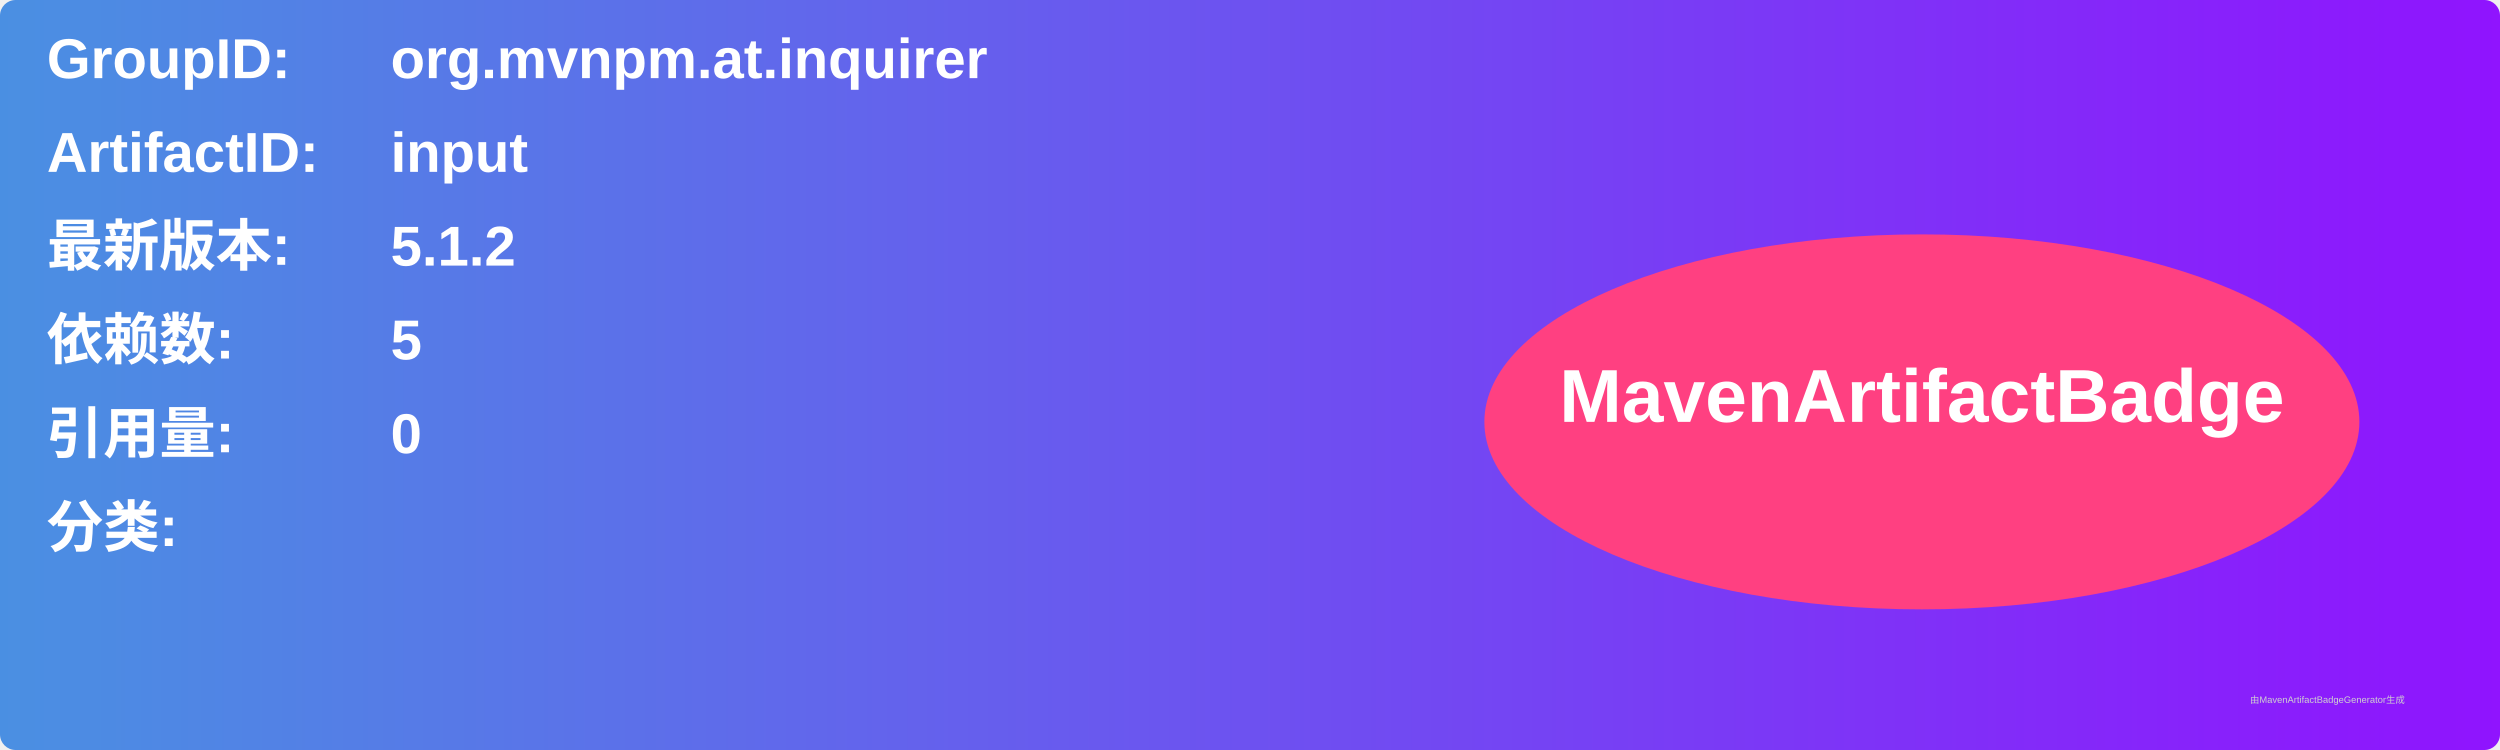
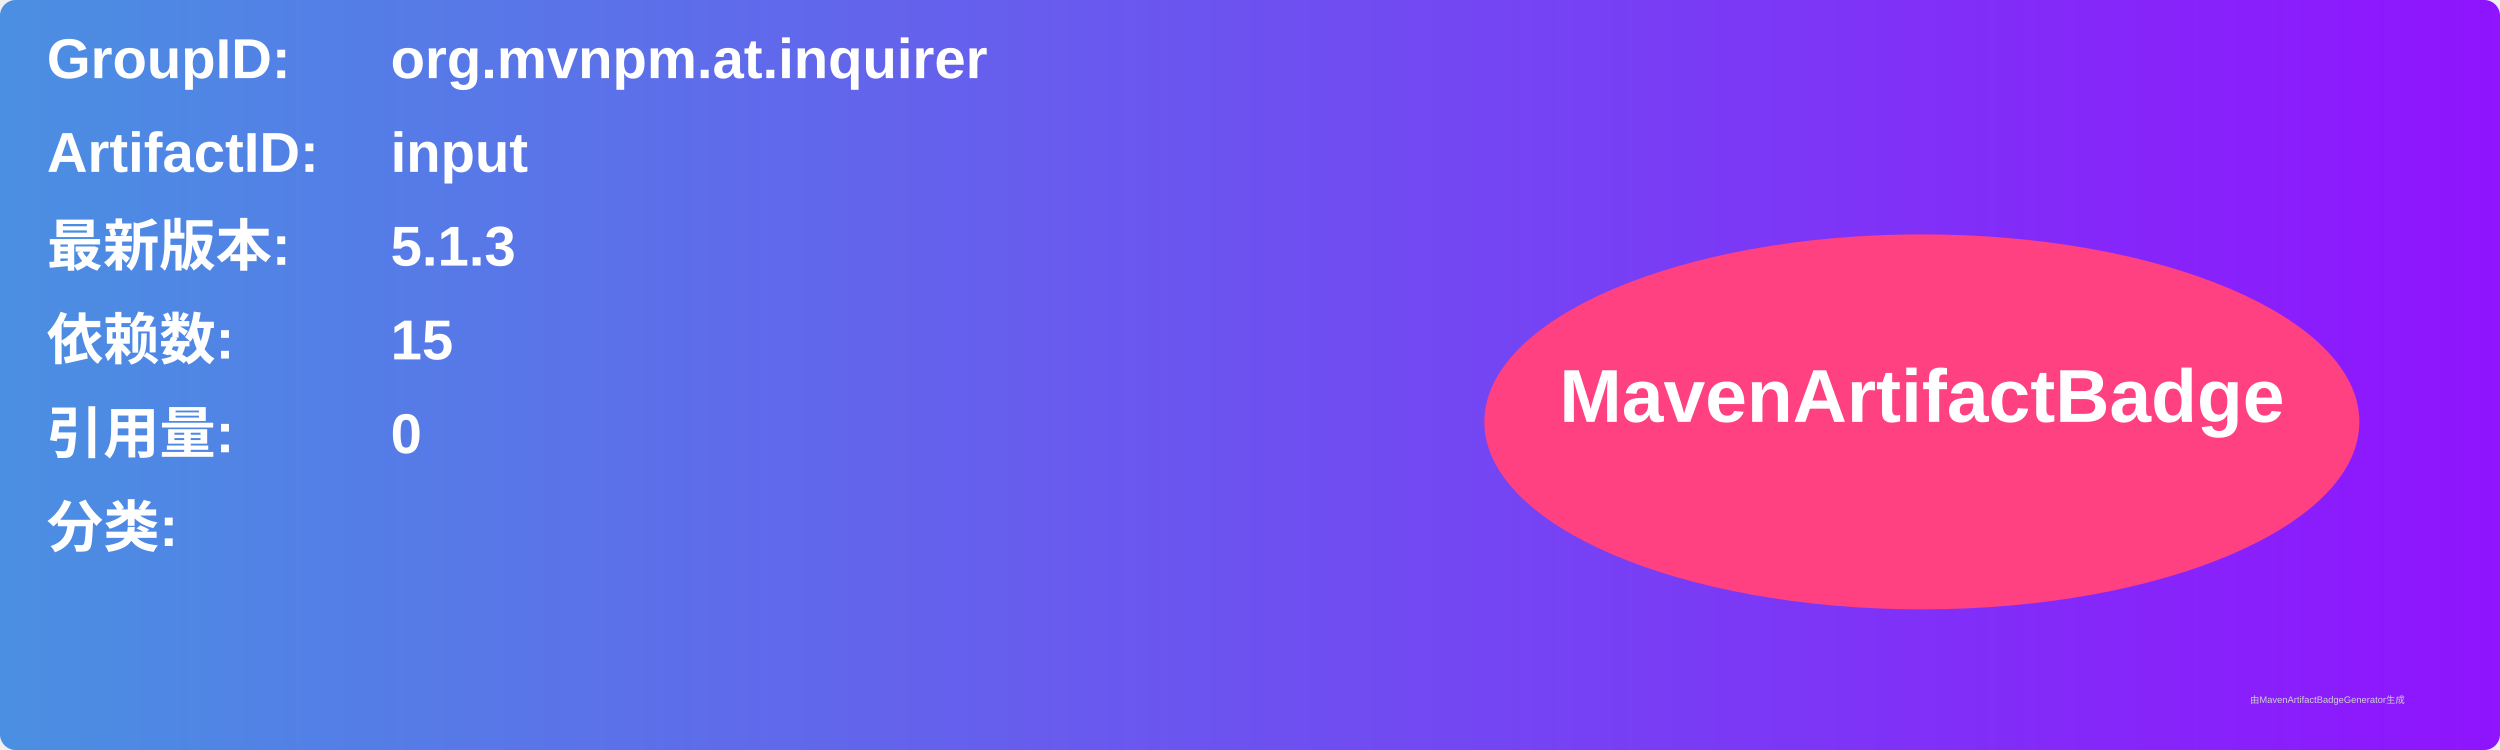
<svg xmlns="http://www.w3.org/2000/svg" width="800" height="240" viewBox="0 0 800 240">
  <linearGradient id="grad" x1="0%" y1="0%" x2="100%" y2="0%">
    <stop offset="0%" stop-color="#4a90e2" />
    <stop offset="100%" stop-color="#9013fe" />
  </linearGradient>
  <rect width="100%" height="100%" rx="5" ry="5" fill="url(#grad)" />
  <g transform="translate(15, 15)">
    <text x="0" y="10" font-family="Arial" font-size="18" fill="white" font-weight="bold" width="260">GroupID:</text>
    <text x="110" y="10" font-family="Arial" font-size="18" fill="white" font-weight="bold" width="460">org.mvnpm.at.inquirer</text>
    <text x="0" y="40" font-family="Arial" font-size="18" fill="white" font-weight="bold" width="260">ArtifactID:</text>
    <text x="110" y="40" font-family="Arial" font-size="18" fill="white" font-weight="bold" width="460">input</text>
    <text x="0" y="70" font-family="Arial" font-size="18" fill="white" font-weight="bold">最新版本:</text>
    <text x="110" y="70" font-family="Arial" font-size="18" fill="white" font-weight="bold">
-       <tspan font-weight="bold">5.1.2</tspan>
+       <tspan font-weight="bold">5.1.3</tspan>
    </text>
    <text x="0" y="100" font-family="Arial" font-size="18" fill="white" font-weight="bold">依赖数: </text>
    <text x="110" y="100" font-family="Arial" font-size="18" fill="white">
-       <tspan font-weight="bold">5</tspan>
+       <tspan font-weight="bold">15</tspan>
    </text>
    <text x="0" y="130" font-family="Arial" font-size="18" fill="white" font-weight="bold">引用量: </text>
    <text x="110" y="130" font-family="Arial" font-size="18" fill="white">
      <tspan font-weight="bold">0</tspan>
    </text>
    <text x="0" y="160" font-family="Arial" font-size="18" fill="white" font-weight="bold">分类:</text>
    <text x="10" y="190" font-family="Arial" font-size="10" fill="white">
      <tspan font-weight="bold" />
    </text>
    <ellipse cx="600" cy="120" rx="140" ry="60" fill="#ff4081" />
    <text x="600" y="120" text-anchor="middle" font-family="Arial" font-size="24" fill="white" font-weight="bold">MavenArtifactBadge</text>
  </g>
  <text x="720" y="225" font-family="Arial" font-size="3" fill="#d0d0d0">由MavenArtifactBadgeGenerator生成</text>
</svg>
